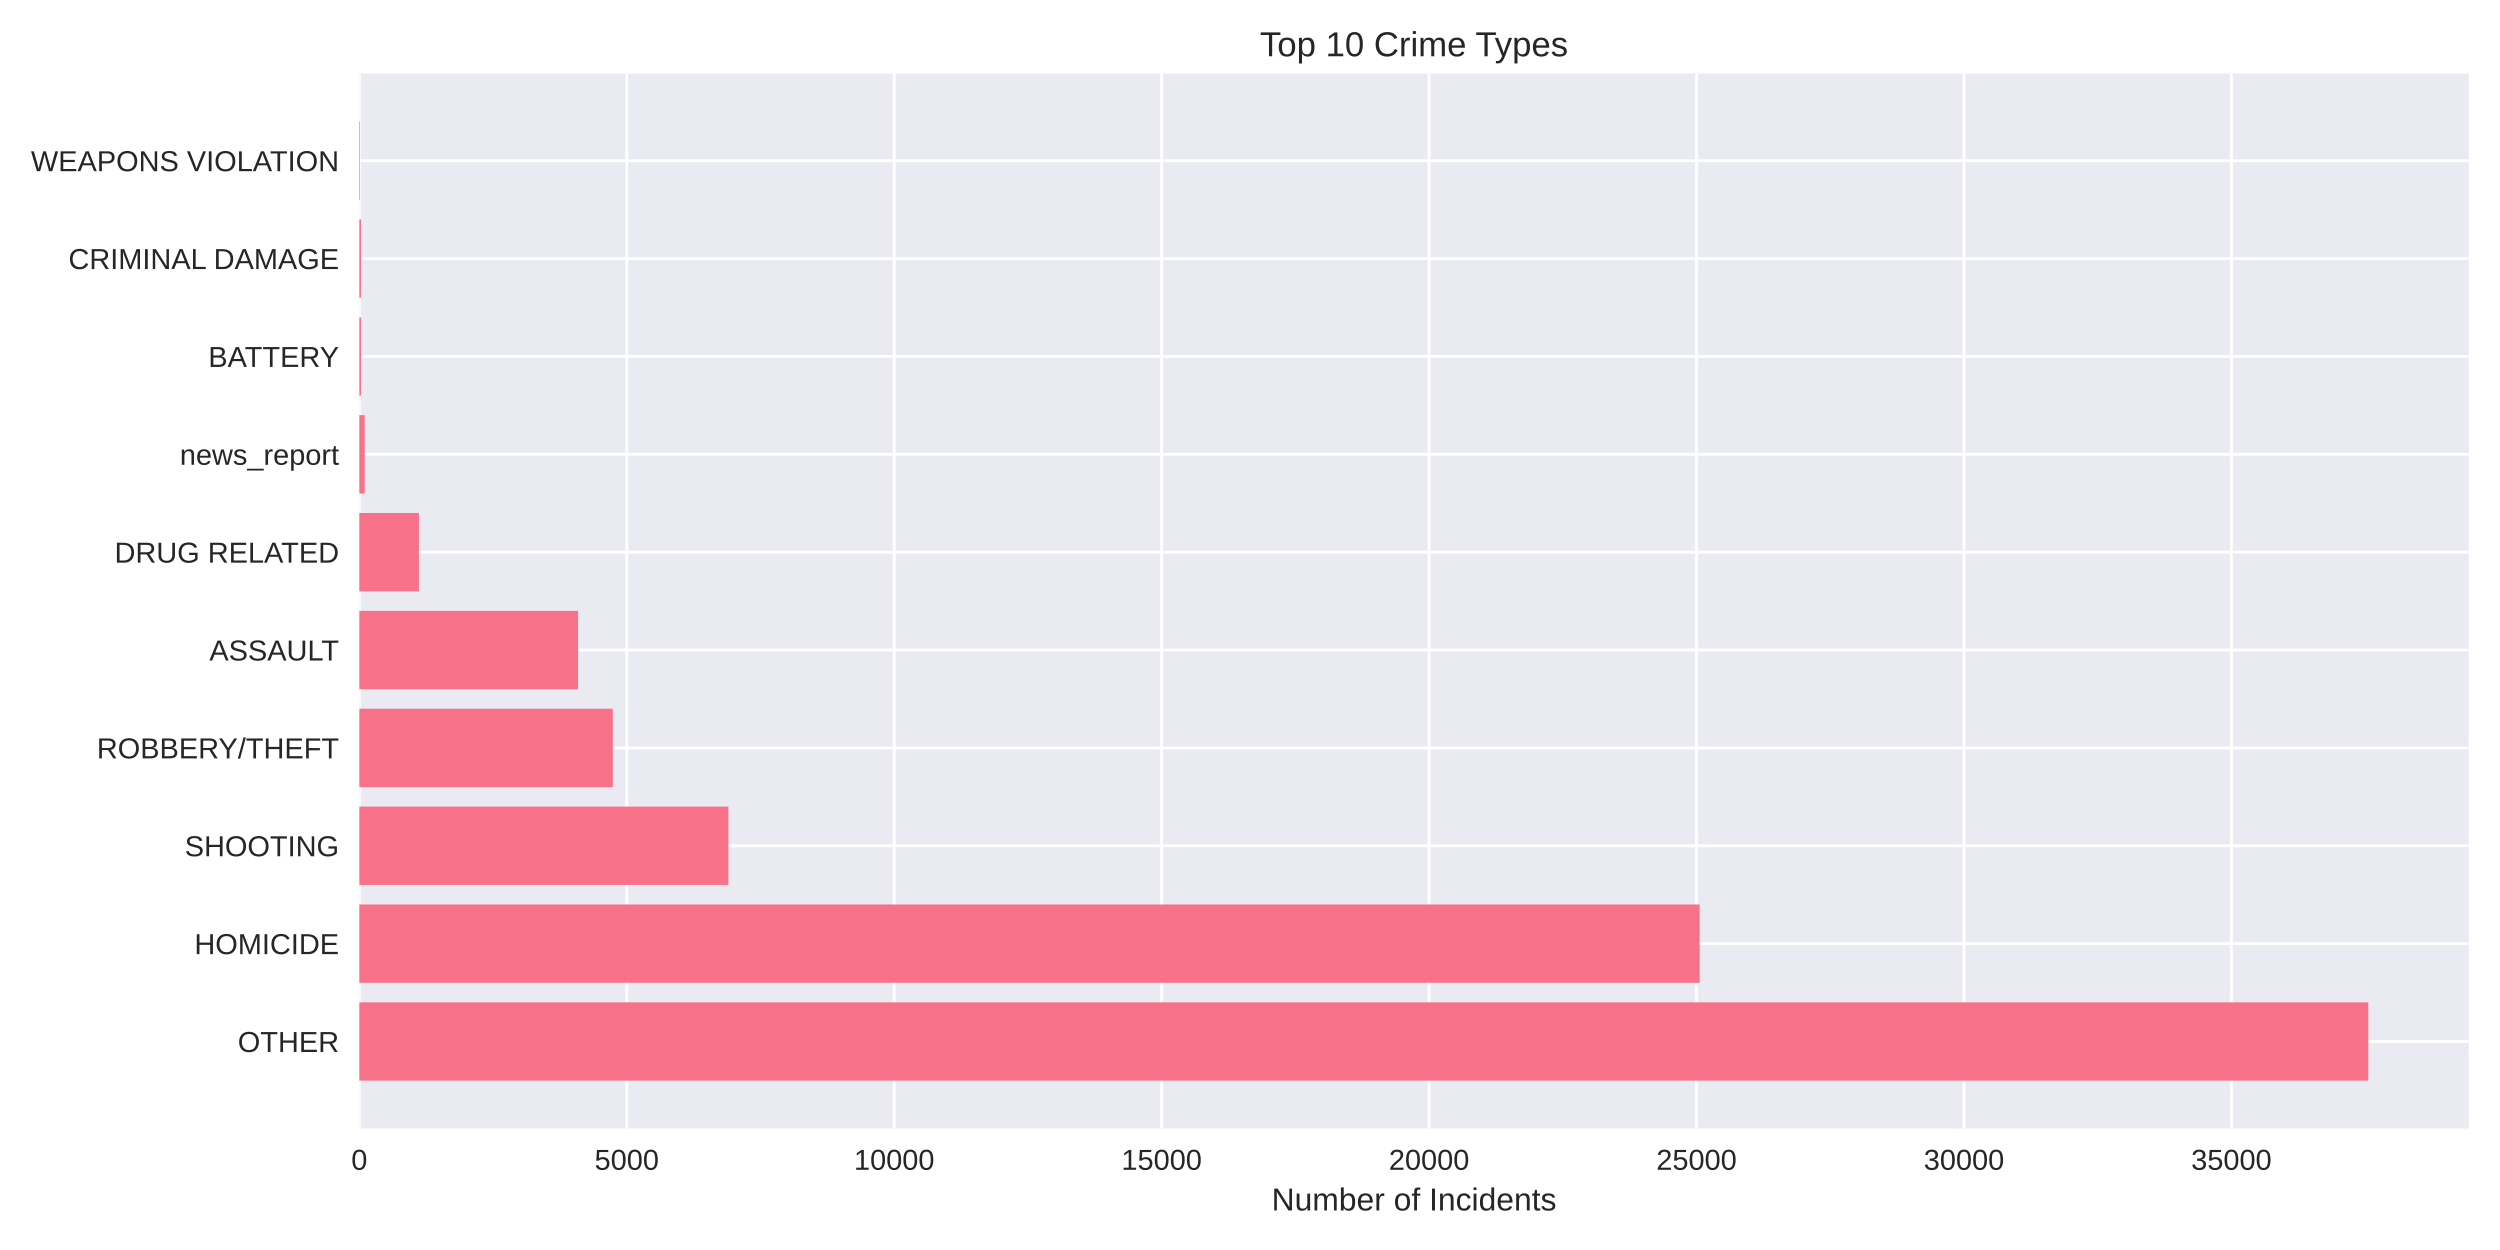
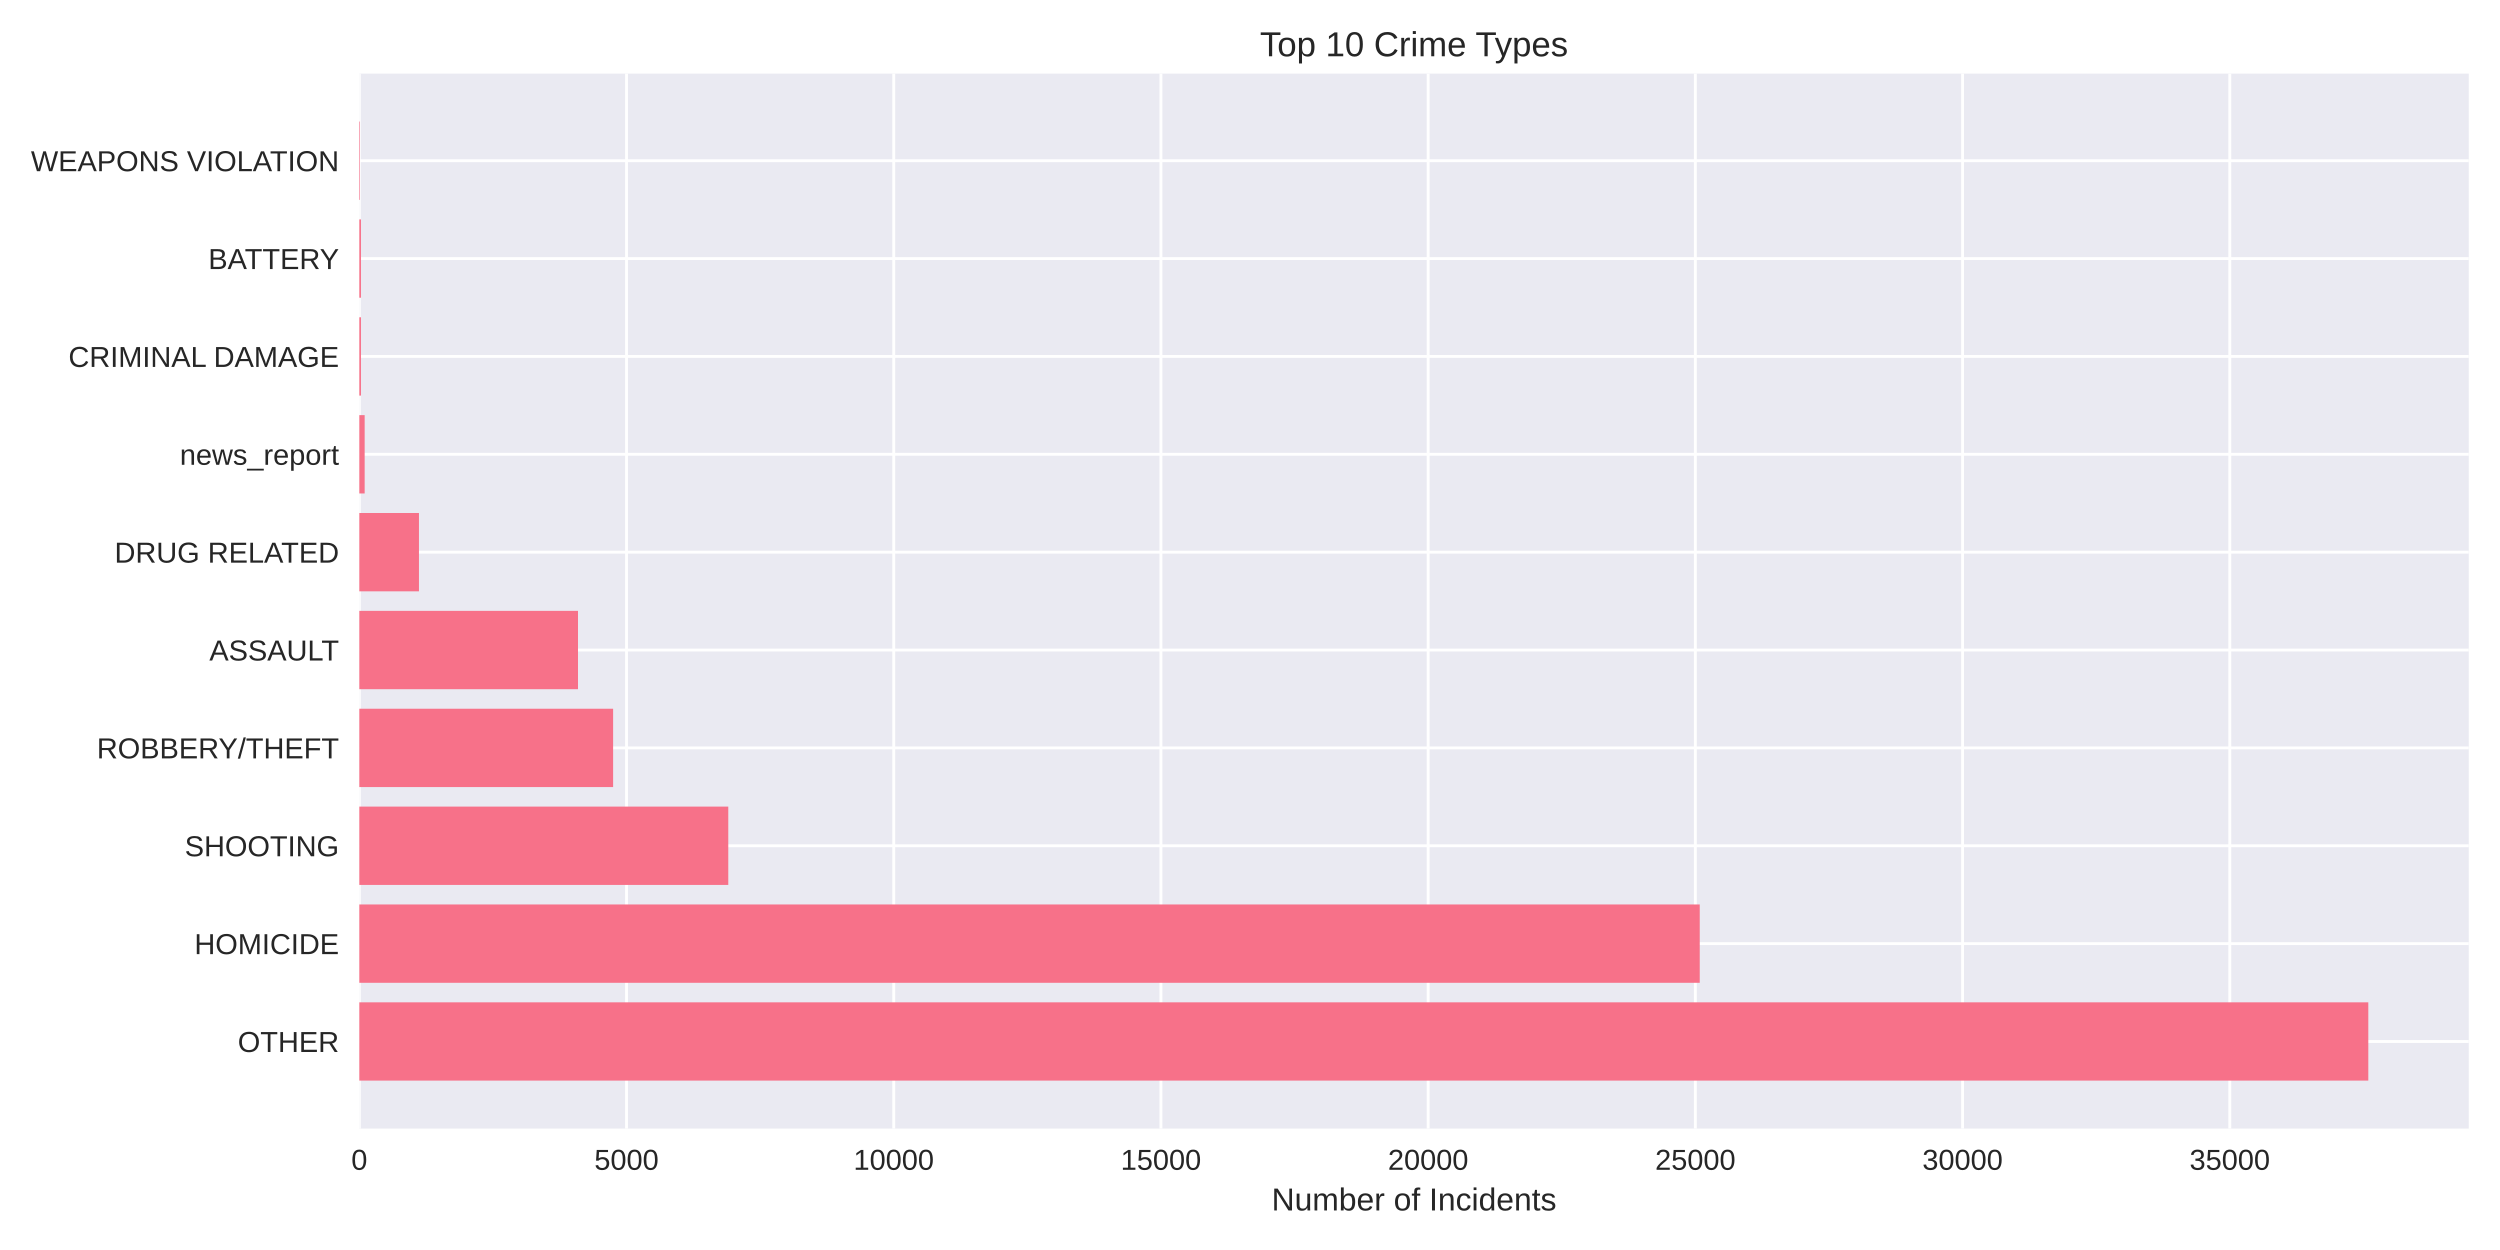
<svg xmlns="http://www.w3.org/2000/svg" width="864pt" height="432pt" viewBox="0 0 864 432" version="1.1">
  <defs>
    <style type="text/css">*{stroke-linejoin: round; stroke-linecap: butt}</style>
  </defs>
  <g id="figure_1">
    <g id="patch_1">
      <path d="M 0 432  L 864 432  L 864 0  L 0 0  z " style="fill: #ffffff" />
    </g>
    <g id="axes_1">
      <g id="patch_2">
        <path d="M 124.18 390.04  L 853.2 390.04  L 853.2 25.44  L 124.18 25.44  z " style="fill: #eaeaf2" />
      </g>
      <g id="matplotlib.axis_1">
        <g id="xtick_1">
          <g id="line2d_1">
-             <path d="M 124.18 390.04  L 124.18 25.44  " clip-path="url(#p09d668803c)" style="fill: none; stroke: #ffffff; stroke-linecap: round" />
+             <path d="M 124.18 390.04  L 124.18 25.44  " clip-path="url(#pd79fded162)" style="fill: none; stroke: #ffffff; stroke-linecap: round" />
          </g>
          <g id="line2d_2" />
          <g id="text_1">
            <text style="fill: #262626; font: 10px 'Arial', 'Liberation Sans', 'DejaVu Sans', 'Bitstream Vera Sans', sans-serif; text-anchor: middle" x="124.18" y="404.287" transform="rotate(-0 124.18 404.2869)">0</text>
          </g>
        </g>
        <g id="xtick_2">
          <g id="line2d_3">
-             <path d="M 216.609 390.04  L 216.609 25.44  " clip-path="url(#p09d668803c)" style="fill: none; stroke: #ffffff; stroke-linecap: round" />
+             <path d="M 216.527 390.04  L 216.527 25.44  " clip-path="url(#pd79fded162)" style="fill: none; stroke: #ffffff; stroke-linecap: round" />
          </g>
          <g id="line2d_4" />
          <g id="text_2">
-             <text style="fill: #262626; font: 10px 'Arial', 'Liberation Sans', 'DejaVu Sans', 'Bitstream Vera Sans', sans-serif; text-anchor: middle" x="216.609" y="404.287" transform="rotate(-0 216.6085 404.2869)">5000</text>
+             <text style="fill: #262626; font: 10px 'Arial', 'Liberation Sans', 'DejaVu Sans', 'Bitstream Vera Sans', sans-serif; text-anchor: middle" x="216.527" y="404.287" transform="rotate(-0 216.5274 404.2869)">5000</text>
          </g>
        </g>
        <g id="xtick_3">
          <g id="line2d_5">
-             <path d="M 309.037 390.04  L 309.037 25.44  " clip-path="url(#p09d668803c)" style="fill: none; stroke: #ffffff; stroke-linecap: round" />
+             <path d="M 308.875 390.04  L 308.875 25.44  " clip-path="url(#pd79fded162)" style="fill: none; stroke: #ffffff; stroke-linecap: round" />
          </g>
          <g id="line2d_6" />
          <g id="text_3">
-             <text style="fill: #262626; font: 10px 'Arial', 'Liberation Sans', 'DejaVu Sans', 'Bitstream Vera Sans', sans-serif; text-anchor: middle" x="309.037" y="404.287" transform="rotate(-0 309.0371 404.2869)">10000</text>
+             <text style="fill: #262626; font: 10px 'Arial', 'Liberation Sans', 'DejaVu Sans', 'Bitstream Vera Sans', sans-serif; text-anchor: middle" x="308.875" y="404.287" transform="rotate(-0 308.8748 404.2869)">10000</text>
          </g>
        </g>
        <g id="xtick_4">
          <g id="line2d_7">
-             <path d="M 401.466 390.04  L 401.466 25.44  " clip-path="url(#p09d668803c)" style="fill: none; stroke: #ffffff; stroke-linecap: round" />
+             <path d="M 401.222 390.04  L 401.222 25.44  " clip-path="url(#pd79fded162)" style="fill: none; stroke: #ffffff; stroke-linecap: round" />
          </g>
          <g id="line2d_8" />
          <g id="text_4">
-             <text style="fill: #262626; font: 10px 'Arial', 'Liberation Sans', 'DejaVu Sans', 'Bitstream Vera Sans', sans-serif; text-anchor: middle" x="401.466" y="404.287" transform="rotate(-0 401.4656 404.2869)">15000</text>
+             <text style="fill: #262626; font: 10px 'Arial', 'Liberation Sans', 'DejaVu Sans', 'Bitstream Vera Sans', sans-serif; text-anchor: middle" x="401.222" y="404.287" transform="rotate(-0 401.2222 404.2869)">15000</text>
          </g>
        </g>
        <g id="xtick_5">
          <g id="line2d_9">
-             <path d="M 493.894 390.04  L 493.894 25.44  " clip-path="url(#p09d668803c)" style="fill: none; stroke: #ffffff; stroke-linecap: round" />
+             <path d="M 493.57 390.04  L 493.57 25.44  " clip-path="url(#pd79fded162)" style="fill: none; stroke: #ffffff; stroke-linecap: round" />
          </g>
          <g id="line2d_10" />
          <g id="text_5">
-             <text style="fill: #262626; font: 10px 'Arial', 'Liberation Sans', 'DejaVu Sans', 'Bitstream Vera Sans', sans-serif; text-anchor: middle" x="493.894" y="404.287" transform="rotate(-0 493.8942 404.2869)">20000</text>
+             <text style="fill: #262626; font: 10px 'Arial', 'Liberation Sans', 'DejaVu Sans', 'Bitstream Vera Sans', sans-serif; text-anchor: middle" x="493.57" y="404.287" transform="rotate(-0 493.5696 404.2869)">20000</text>
          </g>
        </g>
        <g id="xtick_6">
          <g id="line2d_11">
-             <path d="M 586.323 390.04  L 586.323 25.44  " clip-path="url(#p09d668803c)" style="fill: none; stroke: #ffffff; stroke-linecap: round" />
+             <path d="M 585.917 390.04  L 585.917 25.44  " clip-path="url(#pd79fded162)" style="fill: none; stroke: #ffffff; stroke-linecap: round" />
          </g>
          <g id="line2d_12" />
          <g id="text_6">
-             <text style="fill: #262626; font: 10px 'Arial', 'Liberation Sans', 'DejaVu Sans', 'Bitstream Vera Sans', sans-serif; text-anchor: middle" x="586.323" y="404.287" transform="rotate(-0 586.3227 404.2869)">25000</text>
+             <text style="fill: #262626; font: 10px 'Arial', 'Liberation Sans', 'DejaVu Sans', 'Bitstream Vera Sans', sans-serif; text-anchor: middle" x="585.917" y="404.287" transform="rotate(-0 585.917 404.2869)">25000</text>
          </g>
        </g>
        <g id="xtick_7">
          <g id="line2d_13">
-             <path d="M 678.751 390.04  L 678.751 25.44  " clip-path="url(#p09d668803c)" style="fill: none; stroke: #ffffff; stroke-linecap: round" />
+             <path d="M 678.264 390.04  L 678.264 25.44  " clip-path="url(#pd79fded162)" style="fill: none; stroke: #ffffff; stroke-linecap: round" />
          </g>
          <g id="line2d_14" />
          <g id="text_7">
-             <text style="fill: #262626; font: 10px 'Arial', 'Liberation Sans', 'DejaVu Sans', 'Bitstream Vera Sans', sans-serif; text-anchor: middle" x="678.751" y="404.287" transform="rotate(-0 678.7513 404.2869)">30000</text>
+             <text style="fill: #262626; font: 10px 'Arial', 'Liberation Sans', 'DejaVu Sans', 'Bitstream Vera Sans', sans-serif; text-anchor: middle" x="678.264" y="404.287" transform="rotate(-0 678.2645 404.2869)">30000</text>
          </g>
        </g>
        <g id="xtick_8">
          <g id="line2d_15">
-             <path d="M 771.18 390.04  L 771.18 25.44  " clip-path="url(#p09d668803c)" style="fill: none; stroke: #ffffff; stroke-linecap: round" />
+             <path d="M 770.612 390.04  L 770.612 25.44  " clip-path="url(#pd79fded162)" style="fill: none; stroke: #ffffff; stroke-linecap: round" />
          </g>
          <g id="line2d_16" />
          <g id="text_8">
-             <text style="fill: #262626; font: 10px 'Arial', 'Liberation Sans', 'DejaVu Sans', 'Bitstream Vera Sans', sans-serif; text-anchor: middle" x="771.18" y="404.287" transform="rotate(-0 771.1798 404.2869)">35000</text>
+             <text style="fill: #262626; font: 10px 'Arial', 'Liberation Sans', 'DejaVu Sans', 'Bitstream Vera Sans', sans-serif; text-anchor: middle" x="770.612" y="404.287" transform="rotate(-0 770.6119 404.2869)">35000</text>
          </g>
        </g>
        <g id="text_9">
          <text style="fill: #262626; font: 11px 'Arial', 'Liberation Sans', 'DejaVu Sans', 'Bitstream Vera Sans', sans-serif; text-anchor: middle" x="488.69" y="418.333" transform="rotate(-0 488.69 418.3334)">Number of Incidents</text>
        </g>
      </g>
      <g id="matplotlib.axis_2">
        <g id="ytick_1">
          <g id="line2d_17">
-             <path d="M 124.18 359.939  L 853.2 359.939  " clip-path="url(#p09d668803c)" style="fill: none; stroke: #ffffff; stroke-linecap: round" />
+             <path d="M 124.18 359.939  L 853.2 359.939  " clip-path="url(#pd79fded162)" style="fill: none; stroke: #ffffff; stroke-linecap: round" />
          </g>
          <g id="line2d_18" />
          <g id="text_10">
            <text style="fill: #262626; font: 10px 'Arial', 'Liberation Sans', 'DejaVu Sans', 'Bitstream Vera Sans', sans-serif; text-anchor: end" x="117.18" y="363.562" transform="rotate(-0 117.18 363.562)">OTHER</text>
          </g>
        </g>
        <g id="ytick_2">
          <g id="line2d_19">
-             <path d="M 124.18 326.117  L 853.2 326.117  " clip-path="url(#p09d668803c)" style="fill: none; stroke: #ffffff; stroke-linecap: round" />
+             <path d="M 124.18 326.117  L 853.2 326.117  " clip-path="url(#pd79fded162)" style="fill: none; stroke: #ffffff; stroke-linecap: round" />
          </g>
          <g id="line2d_20" />
          <g id="text_11">
            <text style="fill: #262626; font: 10px 'Arial', 'Liberation Sans', 'DejaVu Sans', 'Bitstream Vera Sans', sans-serif; text-anchor: end" x="117.18" y="329.74" transform="rotate(-0 117.18 329.7401)">HOMICIDE</text>
          </g>
        </g>
        <g id="ytick_3">
          <g id="line2d_21">
-             <path d="M 124.18 292.295  L 853.2 292.295  " clip-path="url(#p09d668803c)" style="fill: none; stroke: #ffffff; stroke-linecap: round" />
+             <path d="M 124.18 292.295  L 853.2 292.295  " clip-path="url(#pd79fded162)" style="fill: none; stroke: #ffffff; stroke-linecap: round" />
          </g>
          <g id="line2d_22" />
          <g id="text_12">
            <text style="fill: #262626; font: 10px 'Arial', 'Liberation Sans', 'DejaVu Sans', 'Bitstream Vera Sans', sans-serif; text-anchor: end" x="117.18" y="295.918" transform="rotate(-0 117.18 295.9182)">SHOOTING</text>
          </g>
        </g>
        <g id="ytick_4">
          <g id="line2d_23">
-             <path d="M 124.18 258.473  L 853.2 258.473  " clip-path="url(#p09d668803c)" style="fill: none; stroke: #ffffff; stroke-linecap: round" />
+             <path d="M 124.18 258.473  L 853.2 258.473  " clip-path="url(#pd79fded162)" style="fill: none; stroke: #ffffff; stroke-linecap: round" />
          </g>
          <g id="line2d_24" />
          <g id="text_13">
            <text style="fill: #262626; font: 10px 'Arial', 'Liberation Sans', 'DejaVu Sans', 'Bitstream Vera Sans', sans-serif; text-anchor: end" x="117.18" y="262.096" transform="rotate(-0 117.18 262.0963)">ROBBERY/THEFT</text>
          </g>
        </g>
        <g id="ytick_5">
          <g id="line2d_25">
-             <path d="M 124.18 224.651  L 853.2 224.651  " clip-path="url(#p09d668803c)" style="fill: none; stroke: #ffffff; stroke-linecap: round" />
+             <path d="M 124.18 224.651  L 853.2 224.651  " clip-path="url(#pd79fded162)" style="fill: none; stroke: #ffffff; stroke-linecap: round" />
          </g>
          <g id="line2d_26" />
          <g id="text_14">
            <text style="fill: #262626; font: 10px 'Arial', 'Liberation Sans', 'DejaVu Sans', 'Bitstream Vera Sans', sans-serif; text-anchor: end" x="117.18" y="228.274" transform="rotate(-0 117.18 228.2744)">ASSAULT</text>
          </g>
        </g>
        <g id="ytick_6">
          <g id="line2d_27">
-             <path d="M 124.18 190.829  L 853.2 190.829  " clip-path="url(#p09d668803c)" style="fill: none; stroke: #ffffff; stroke-linecap: round" />
+             <path d="M 124.18 190.829  L 853.2 190.829  " clip-path="url(#pd79fded162)" style="fill: none; stroke: #ffffff; stroke-linecap: round" />
          </g>
          <g id="line2d_28" />
          <g id="text_15">
            <text style="fill: #262626; font: 10px 'Arial', 'Liberation Sans', 'DejaVu Sans', 'Bitstream Vera Sans', sans-serif; text-anchor: end" x="117.18" y="194.452" transform="rotate(-0 117.18 194.4525)">DRUG RELATED</text>
          </g>
        </g>
        <g id="ytick_7">
          <g id="line2d_29">
-             <path d="M 124.18 157.007  L 853.2 157.007  " clip-path="url(#p09d668803c)" style="fill: none; stroke: #ffffff; stroke-linecap: round" />
+             <path d="M 124.18 157.007  L 853.2 157.007  " clip-path="url(#pd79fded162)" style="fill: none; stroke: #ffffff; stroke-linecap: round" />
          </g>
          <g id="line2d_30" />
          <g id="text_16">
            <text style="fill: #262626; font: 10px 'Arial', 'Liberation Sans', 'DejaVu Sans', 'Bitstream Vera Sans', sans-serif; text-anchor: end" x="117.18" y="160.631" transform="rotate(-0 117.18 160.6306)">news_report</text>
          </g>
        </g>
        <g id="ytick_8">
          <g id="line2d_31">
-             <path d="M 124.18 123.185  L 853.2 123.185  " clip-path="url(#p09d668803c)" style="fill: none; stroke: #ffffff; stroke-linecap: round" />
+             <path d="M 124.18 123.185  L 853.2 123.185  " clip-path="url(#pd79fded162)" style="fill: none; stroke: #ffffff; stroke-linecap: round" />
          </g>
          <g id="line2d_32" />
          <g id="text_17">
-             <text style="fill: #262626; font: 10px 'Arial', 'Liberation Sans', 'DejaVu Sans', 'Bitstream Vera Sans', sans-serif; text-anchor: end" x="117.18" y="126.809" transform="rotate(-0 117.18 126.8087)">BATTERY</text>
+             <text style="fill: #262626; font: 10px 'Arial', 'Liberation Sans', 'DejaVu Sans', 'Bitstream Vera Sans', sans-serif; text-anchor: end" x="117.18" y="126.809" transform="rotate(-0 117.18 126.8087)">CRIMINAL DAMAGE</text>
          </g>
        </g>
        <g id="ytick_9">
          <g id="line2d_33">
-             <path d="M 124.18 89.363  L 853.2 89.363  " clip-path="url(#p09d668803c)" style="fill: none; stroke: #ffffff; stroke-linecap: round" />
+             <path d="M 124.18 89.363  L 853.2 89.363  " clip-path="url(#pd79fded162)" style="fill: none; stroke: #ffffff; stroke-linecap: round" />
          </g>
          <g id="line2d_34" />
          <g id="text_18">
-             <text style="fill: #262626; font: 10px 'Arial', 'Liberation Sans', 'DejaVu Sans', 'Bitstream Vera Sans', sans-serif; text-anchor: end" x="117.18" y="92.987" transform="rotate(-0 117.18 92.98681)">CRIMINAL DAMAGE</text>
+             <text style="fill: #262626; font: 10px 'Arial', 'Liberation Sans', 'DejaVu Sans', 'Bitstream Vera Sans', sans-serif; text-anchor: end" x="117.18" y="92.987" transform="rotate(-0 117.18 92.98681)">BATTERY</text>
          </g>
        </g>
        <g id="ytick_10">
          <g id="line2d_35">
-             <path d="M 124.18 55.541  L 853.2 55.541  " clip-path="url(#p09d668803c)" style="fill: none; stroke: #ffffff; stroke-linecap: round" />
+             <path d="M 124.18 55.541  L 853.2 55.541  " clip-path="url(#pd79fded162)" style="fill: none; stroke: #ffffff; stroke-linecap: round" />
          </g>
          <g id="line2d_36" />
          <g id="text_19">
            <text style="fill: #262626; font: 10px 'Arial', 'Liberation Sans', 'DejaVu Sans', 'Bitstream Vera Sans', sans-serif; text-anchor: end" x="117.18" y="59.165" transform="rotate(-0 117.18 59.16492)">WEAPONS VIOLATION</text>
          </g>
        </g>
      </g>
      <g id="patch_3">
-         <path d="M 124.18 373.467  L 818.485 373.467  L 818.485 346.41  L 124.18 346.41  z " clip-path="url(#p09d668803c)" style="fill: #f77189" />
+         <path d="M 124.18 373.467  L 818.485 373.467  L 818.485 346.41  L 124.18 346.41  z " clip-path="url(#pd79fded162)" style="fill: #f77189" />
      </g>
      <g id="patch_4">
-         <path d="M 124.18 339.645  L 587.395 339.645  L 587.395 312.588  L 124.18 312.588  z " clip-path="url(#p09d668803c)" style="fill: #f77189" />
+         <path d="M 124.18 339.645  L 587.432 339.645  L 587.432 312.588  L 124.18 312.588  z " clip-path="url(#pd79fded162)" style="fill: #f77189" />
      </g>
      <g id="patch_5">
-         <path d="M 124.18 305.823  L 251.731 305.823  L 251.731 278.766  L 124.18 278.766  z " clip-path="url(#p09d668803c)" style="fill: #f77189" />
+         <path d="M 124.18 305.823  L 251.693 305.823  L 251.693 278.766  L 124.18 278.766  z " clip-path="url(#pd79fded162)" style="fill: #f77189" />
      </g>
      <g id="patch_6">
-         <path d="M 124.18 272.002  L 211.784 272.002  L 211.784 244.944  L 124.18 244.944  z " clip-path="url(#p09d668803c)" style="fill: #f77189" />
+         <path d="M 124.18 272.002  L 211.892 272.002  L 211.892 244.944  L 124.18 244.944  z " clip-path="url(#pd79fded162)" style="fill: #f77189" />
      </g>
      <g id="patch_7">
-         <path d="M 124.18 238.18  L 199.787 238.18  L 199.787 211.122  L 124.18 211.122  z " clip-path="url(#p09d668803c)" style="fill: #f77189" />
+         <path d="M 124.18 238.18  L 199.757 238.18  L 199.757 211.122  L 124.18 211.122  z " clip-path="url(#pd79fded162)" style="fill: #f77189" />
      </g>
      <g id="patch_8">
-         <path d="M 124.18 204.358  L 144.773 204.358  L 144.773 177.3  L 124.18 177.3  z " clip-path="url(#p09d668803c)" style="fill: #f77189" />
+         <path d="M 124.18 204.358  L 144.792 204.358  L 144.792 177.3  L 124.18 177.3  z " clip-path="url(#pd79fded162)" style="fill: #f77189" />
      </g>
      <g id="patch_9">
-         <path d="M 124.18 170.536  L 126.029 170.536  L 126.029 143.478  L 124.18 143.478  z " clip-path="url(#p09d668803c)" style="fill: #f77189" />
+         <path d="M 124.18 170.536  L 126.027 170.536  L 126.027 143.478  L 124.18 143.478  z " clip-path="url(#pd79fded162)" style="fill: #f77189" />
      </g>
      <g id="patch_10">
-         <path d="M 124.18 136.714  L 124.753 136.714  L 124.753 109.657  L 124.18 109.657  z " clip-path="url(#p09d668803c)" style="fill: #f77189" />
+         <path d="M 124.18 136.714  L 124.753 136.714  L 124.753 109.657  L 124.18 109.657  z " clip-path="url(#pd79fded162)" style="fill: #f77189" />
      </g>
      <g id="patch_11">
-         <path d="M 124.18 102.892  L 124.753 102.892  L 124.753 75.835  L 124.18 75.835  z " clip-path="url(#p09d668803c)" style="fill: #f77189" />
+         <path d="M 124.18 102.892  L 124.753 102.892  L 124.753 75.835  L 124.18 75.835  z " clip-path="url(#pd79fded162)" style="fill: #f77189" />
      </g>
      <g id="patch_12">
-         <path d="M 124.18 69.07  L 124.383 69.07  L 124.383 42.013  L 124.18 42.013  z " clip-path="url(#p09d668803c)" style="fill: #f77189" />
+         <path d="M 124.18 69.07  L 124.383 69.07  L 124.383 42.013  L 124.18 42.013  z " clip-path="url(#pd79fded162)" style="fill: #f77189" />
      </g>
      <g id="patch_13">
        <path d="M 124.18 390.04  L 124.18 25.44  " style="fill: none" />
      </g>
      <g id="patch_14">
        <path d="M 853.2 390.04  L 853.2 25.44  " style="fill: none" />
      </g>
      <g id="patch_15">
        <path d="M 124.18 390.04  L 853.2 390.04  " style="fill: none" />
      </g>
      <g id="patch_16">
        <path d="M 124.18 25.44  L 853.2 25.44  " style="fill: none" />
      </g>
      <g id="text_20">
        <text style="fill: #262626; font: 12px 'Arial', 'Liberation Sans', 'DejaVu Sans', 'Bitstream Vera Sans', sans-serif; text-anchor: middle" x="488.69" y="19.44" transform="rotate(-0 488.69 19.44)">Top 10 Crime Types</text>
      </g>
    </g>
  </g>
  <defs>
-     <clipPath id="p09d668803c">
+     <clipPath id="pd79fded162">
      <rect x="124.18" y="25.44" width="729.02" height="364.6" />
    </clipPath>
  </defs>
</svg>
